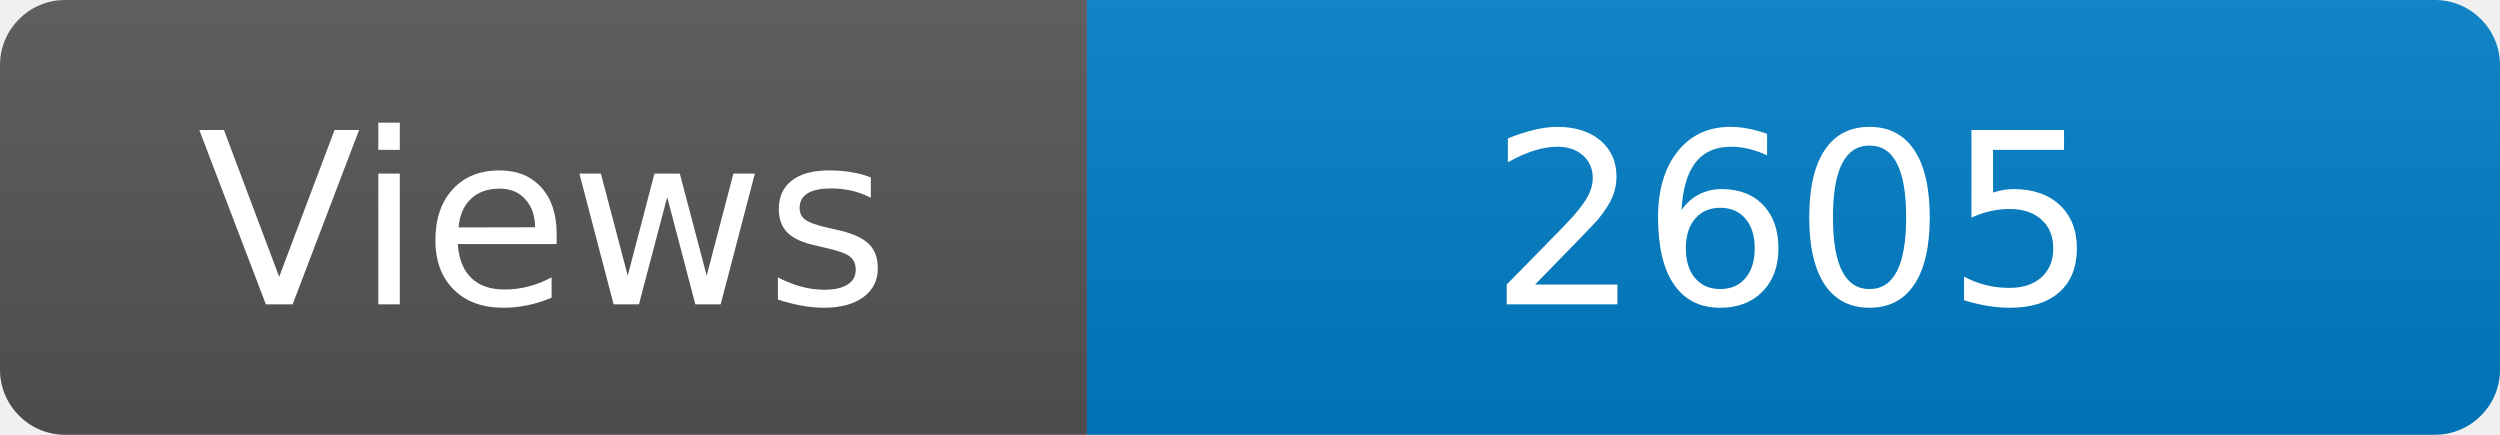
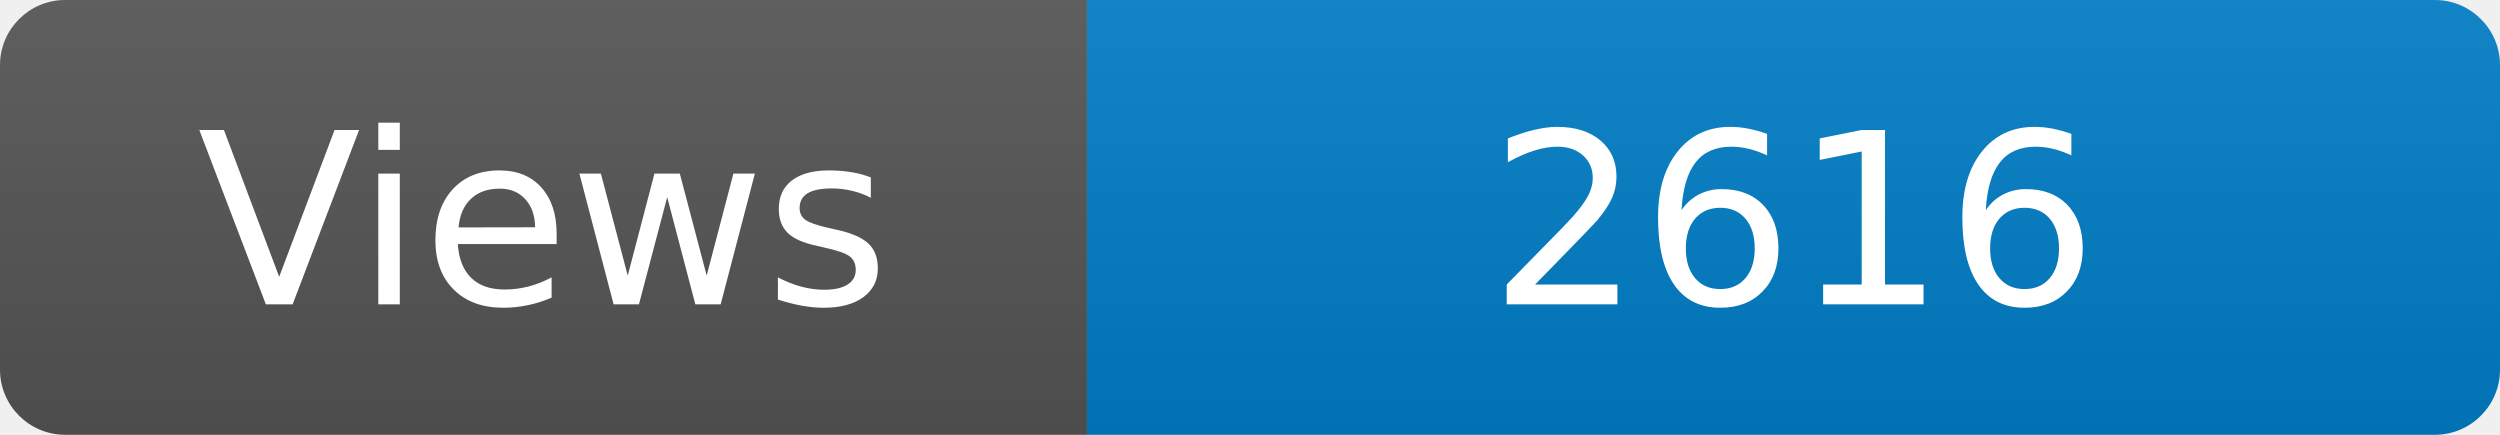
<svg xmlns="http://www.w3.org/2000/svg" width="115" height="20" role="img" aria-label="Maintained?: yes">
  <linearGradient id="s" x2="0" y2="100%">
    <stop offset="0" stop-color="#bbb" stop-opacity=".1" />
    <stop offset="1" stop-opacity=".1" />
  </linearGradient>
  <clipPath id="r">
    <rect width="115" height="20" rx="3" fill="#fff" />
  </clipPath>
  <g clip-path="url(#r)">
    <rect width="50" height="20" fill="#555" />
    <rect x="50" width="160" height="20" fill="#007ec6" />
    <rect width="115" height="20" fill="url(#s)" />
  </g>
  <g fill="#fff" text-anchor="middle" font-family="Verdana,Geneva,DejaVu Sans,sans-serif" font-size="110">
    <text x="250" y="140" transform="scale(.1)" fill="#fff">Views</text>
-     <text x="825" y="140" transform="scale(.1)" fill="#fff">2605</text>
+     <text x="825" y="140" transform="scale(.1)" fill="#fff">2616</text>
  </g>
</svg>
